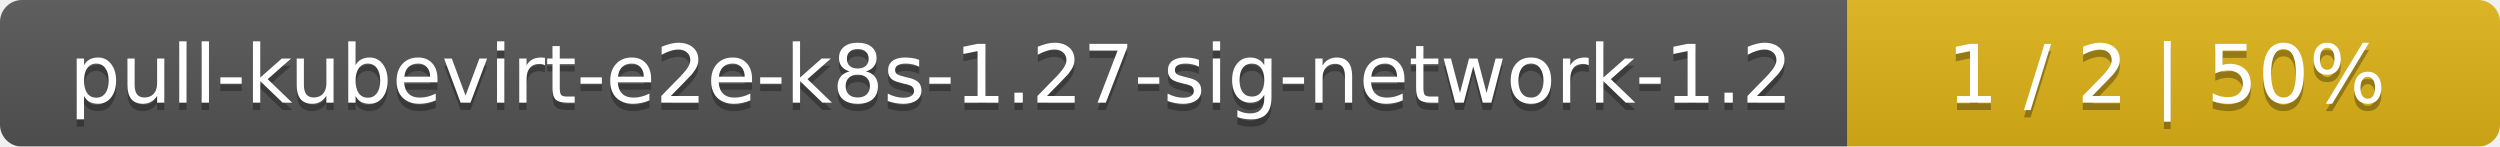
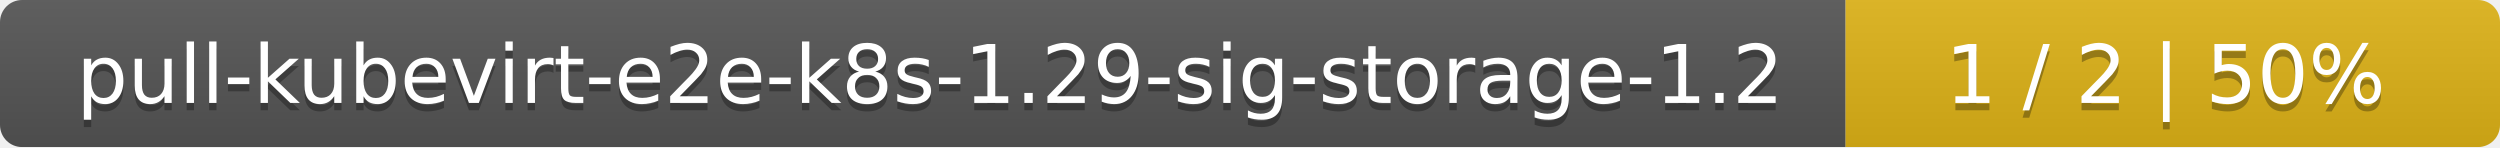
- <svg xmlns="http://www.w3.org/2000/svg" width="341" height="20">
+ <svg xmlns="http://www.w3.org/2000/svg" width="340" height="20">
  <linearGradient id="smooth" x2="0" y2="100%">
    <stop offset="0" stop-color="#bbb" stop-opacity=".1" />
    <stop offset="1" stop-opacity=".1" />
  </linearGradient>
  <mask id="round">
-     <rect width="341" height="20" rx="3" fill="#fff" />
+     <rect width="340" height="20" rx="3" fill="#fff" />
  </mask>
  <g mask="url(#round)">
-     <rect width="252" height="20" fill="#555" />
-     <rect x="252" width="89" height="20" fill="#dfb317" />
-     <rect width="341" height="20" fill="url(#smooth)" />
+     <rect width="251" height="20" fill="#555" />
+     <rect x="251" width="89" height="20" fill="#dfb317" />
+     <rect width="340" height="20" fill="url(#smooth)" />
  </g>
  <g fill="#fff" text-anchor="middle" font-family="DejaVu Sans,Verdana,Geneva,sans-serif" font-size="11">
-     <text x="127" y="15" fill="#010101" fill-opacity=".3">pull-kubevirt-e2e-k8s-1.27-sig-network-1.2</text>
-     <text x="127" y="14">pull-kubevirt-e2e-k8s-1.27-sig-network-1.2</text>
-     <text x="295.5" y="15" fill="#010101" fill-opacity=".3">1 / 2    |    50%</text>
-     <text x="295.5" y="14">1 / 2    |    50%</text>
+     <text x="126.5" y="15" fill="#010101" fill-opacity=".3">pull-kubevirt-e2e-k8s-1.29-sig-storage-1.2</text>
+     <text x="126.5" y="14">pull-kubevirt-e2e-k8s-1.29-sig-storage-1.2</text>
+     <text x="294.5" y="15" fill="#010101" fill-opacity=".3">1 / 2    |    50%</text>
+     <text x="294.5" y="14">1 / 2    |    50%</text>
  </g>
</svg>
